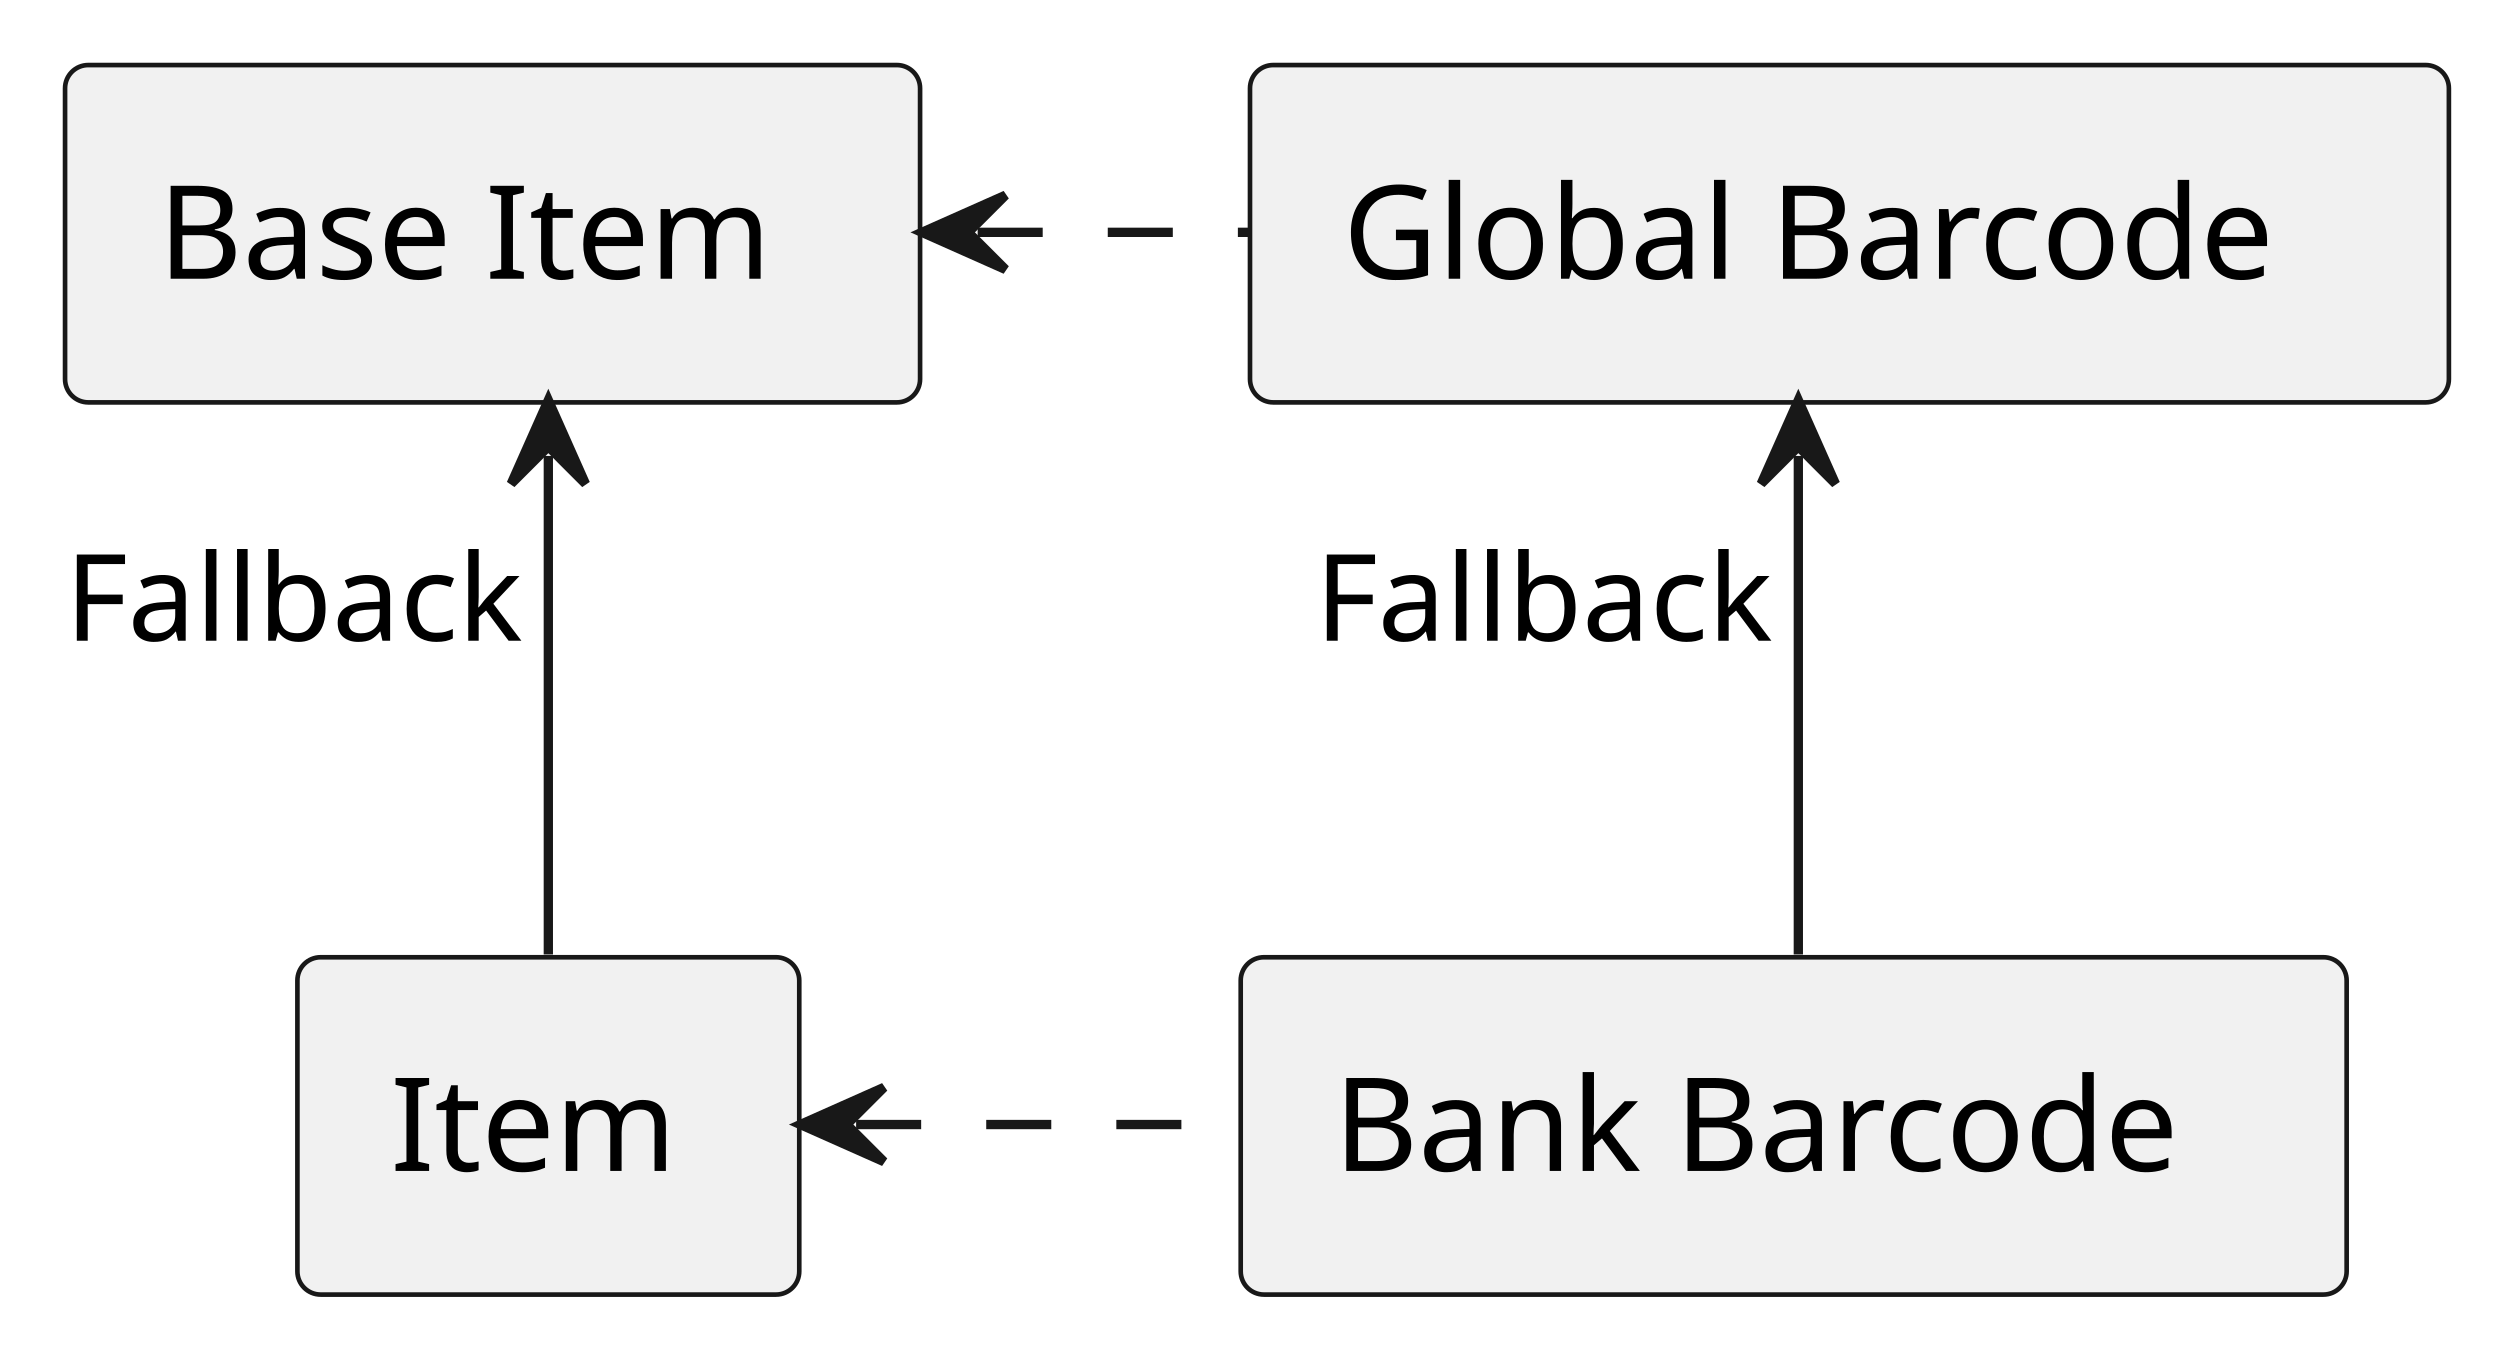
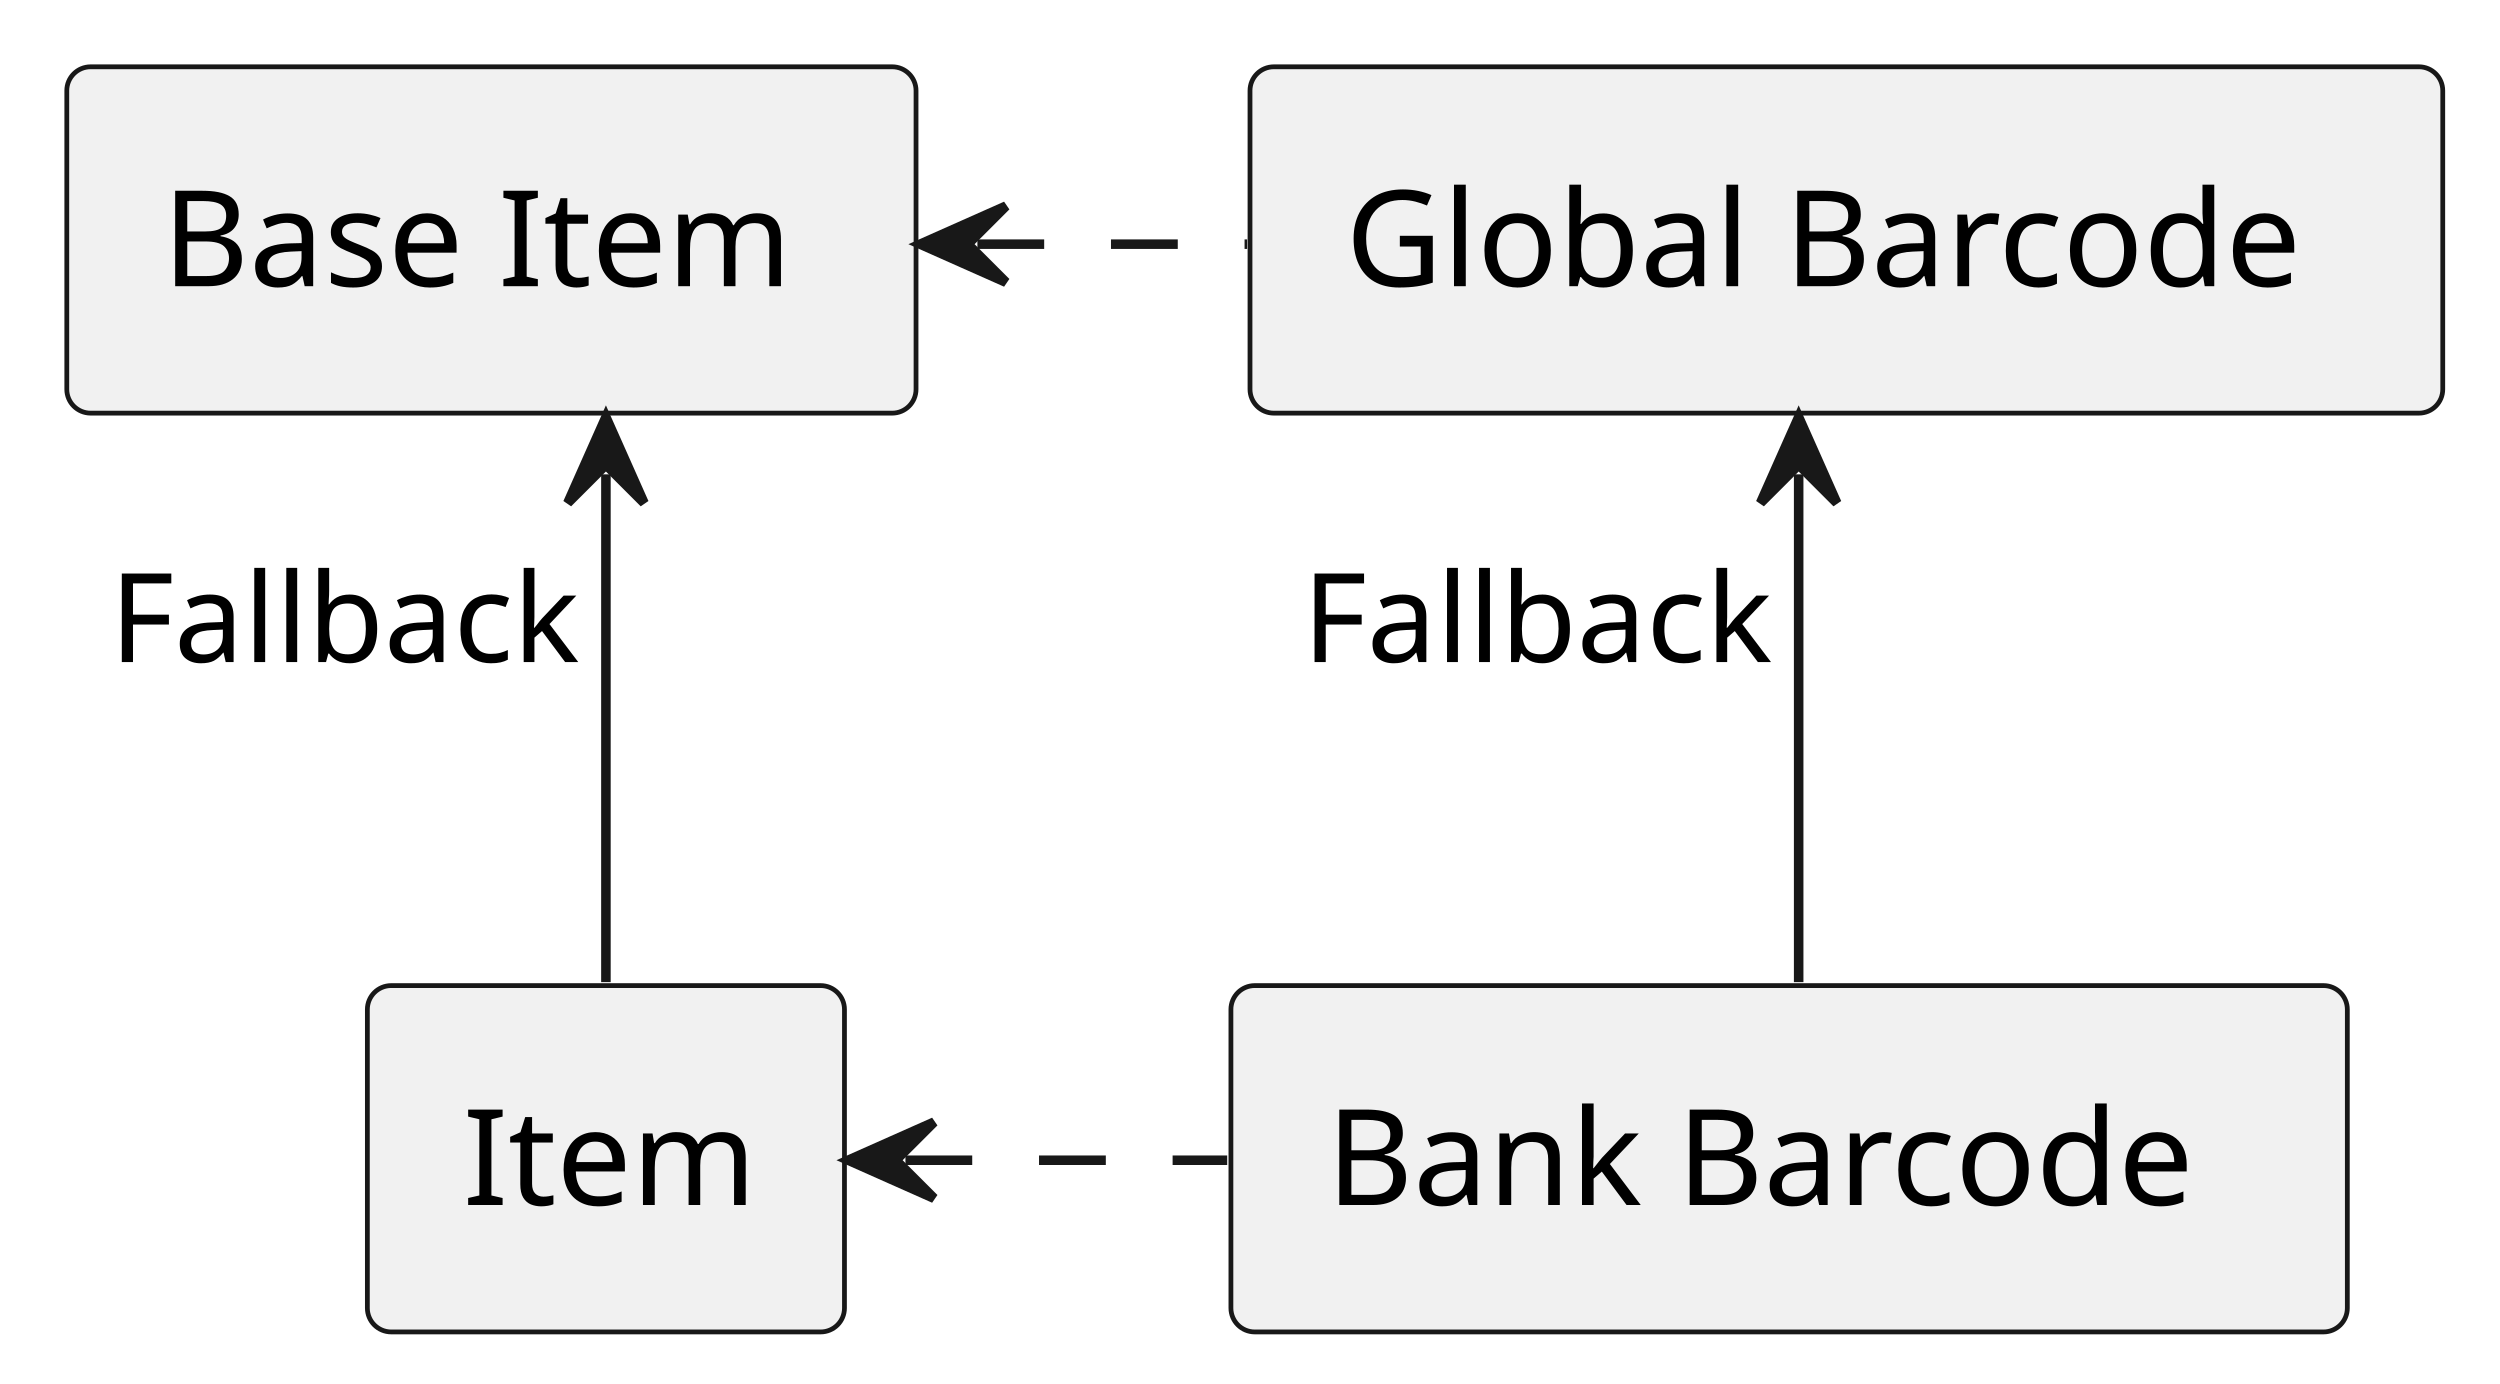
- <svg xmlns="http://www.w3.org/2000/svg" contentStyleType="text/css" height="145px" preserveAspectRatio="none" style="width:269px;height:145px;background:#FFFFFF;" version="1.1" viewBox="0 0 269 145" width="269px" zoomAndPan="magnify">
+ <svg xmlns="http://www.w3.org/2000/svg" contentStyleType="text/css" height="145px" preserveAspectRatio="none" style="width:262px;height:145px;background:#FFFFFF;" version="1.1" viewBox="0 0 262 145" width="262px" zoomAndPan="magnify">
  <defs />
  <g>
    <g id="elem_Base Item">
-       <rect fill="#F1F1F1" height="36.297" rx="2.5" ry="2.5" style="stroke:#181818;stroke-width:0.5;" width="92" x="7" y="7" />
-       <text fill="#000000" font-family="sans-serif" font-size="14" lengthAdjust="spacing" textLength="72" x="17" y="29.995">Base Item</text>
+       <rect fill="#F1F1F1" height="36.297" rx="2.5" ry="2.5" style="stroke:#181818;stroke-width:0.5;" width="89" x="7" y="7" />
+       <text fill="#000000" font-family="sans-serif" font-size="14" lengthAdjust="spacing" textLength="69" x="17" y="29.995">Base Item</text>
    </g>
    <g id="elem_Item">
-       <rect fill="#F1F1F1" height="36.297" rx="2.5" ry="2.5" style="stroke:#181818;stroke-width:0.5;" width="54" x="32" y="103" />
-       <text fill="#000000" font-family="sans-serif" font-size="14" lengthAdjust="spacing" textLength="34" x="42" y="125.995">Item</text>
+       <rect fill="#F1F1F1" height="36.297" rx="2.5" ry="2.5" style="stroke:#181818;stroke-width:0.5;" width="50" x="38.5" y="103.29" />
+       <text fill="#000000" font-family="sans-serif" font-size="14" lengthAdjust="spacing" textLength="30" x="48.5" y="126.285">Item</text>
    </g>
    <g id="elem_Global Barcode">
-       <rect fill="#F1F1F1" height="36.297" rx="2.5" ry="2.5" style="stroke:#181818;stroke-width:0.5;" width="129" x="134.5" y="7" />
-       <text fill="#000000" font-family="sans-serif" font-size="14" lengthAdjust="spacing" textLength="109" x="144.5" y="29.995">Global Barcode</text>
+       <rect fill="#F1F1F1" height="36.297" rx="2.5" ry="2.5" style="stroke:#181818;stroke-width:0.5;" width="125" x="131" y="7" />
+       <text fill="#000000" font-family="sans-serif" font-size="14" lengthAdjust="spacing" textLength="105" x="141" y="29.995">Global Barcode</text>
    </g>
    <g id="elem_Bank Barcode">
-       <rect fill="#F1F1F1" height="36.297" rx="2.5" ry="2.5" style="stroke:#181818;stroke-width:0.5;" width="119" x="133.5" y="103" />
-       <text fill="#000000" font-family="sans-serif" font-size="14" lengthAdjust="spacing" textLength="99" x="143.5" y="125.995">Bank Barcode</text>
+       <rect fill="#F1F1F1" height="36.297" rx="2.5" ry="2.5" style="stroke:#181818;stroke-width:0.5;" width="117" x="129" y="103.29" />
+       <text fill="#000000" font-family="sans-serif" font-size="14" lengthAdjust="spacing" textLength="97" x="139" y="126.285">Bank Barcode</text>
    </g>
    <g id="link_Base Item_Item">
-       <path d="M59,49.057 C59,66.112 59,85.563 59,102.698 " fill="none" id="Base Item-backto-Item" style="stroke:#181818;stroke-width:1.0;" />
-       <polygon fill="#181818" points="59,43.057,55,52.057,59,48.057,63,52.057,59,43.057" style="stroke:#181818;stroke-width:1.0;" />
-       <text fill="#000000" font-family="sans-serif" font-size="13" lengthAdjust="spacing" textLength="51" x="7" y="68.944">Fallback</text>
+       <path d="M63.5,49.71 C63.5,66.76 63.5,85.9 63.5,102.93 " fill="none" id="Base Item-backto-Item" style="stroke:#181818;stroke-width:1.0;" />
+       <polygon fill="#181818" points="63.5,43.71,59.5,52.71,63.5,48.71,67.5,52.71,63.5,43.71" style="stroke:#181818;stroke-width:1.0;" />
+       <text fill="#000000" font-family="sans-serif" font-size="13" lengthAdjust="spacing" textLength="51" x="11.5" y="69.387">Fallback</text>
    </g>
    <g id="link_Base Item_Global Barcode">
-       <path d="M105.195,25 C116.39,25 122.561,25 134.431,25 " fill="none" id="Base Item-backto-Global Barcode" style="stroke:#181818;stroke-width:1.0;stroke-dasharray:7.0,7.0;" />
-       <polygon fill="#181818" points="99.195,25,108.195,29,104.195,25,108.195,21,99.195,25" style="stroke:#181818;stroke-width:1.0;" />
+       <path d="M102.43,25.59 C113.32,25.59 119.16,25.59 130.7,25.59 " fill="none" id="Base Item-backto-Global Barcode" style="stroke:#181818;stroke-width:1.0;stroke-dasharray:7.0,7.0;" />
+       <polygon fill="#181818" points="96.43,25.59,105.43,29.59,101.43,25.59,105.43,21.59,96.43,25.59" style="stroke:#181818;stroke-width:1.0;" />
    </g>
    <g id="link_Item_Bank Barcode">
-       <path d="M92.117,121 C105.729,121 116.795,121 133.268,121 " fill="none" id="Item-backto-Bank Barcode" style="stroke:#181818;stroke-width:1.0;stroke-dasharray:7.0,7.0;" />
-       <polygon fill="#181818" points="86.117,121,95.117,125,91.117,121,95.117,117,86.117,121" style="stroke:#181818;stroke-width:1.0;" />
+       <path d="M94.89,121.59 C106.44,121.59 114.63,121.59 128.61,121.59 " fill="none" id="Item-backto-Bank Barcode" style="stroke:#181818;stroke-width:1.0;stroke-dasharray:7.0,7.0;" />
+       <polygon fill="#181818" points="88.89,121.59,97.89,125.59,93.89,121.59,97.89,117.59,88.89,121.59" style="stroke:#181818;stroke-width:1.0;" />
    </g>
    <g id="link_Global Barcode_Bank Barcode">
-       <path d="M193.5,49.057 C193.5,66.112 193.5,85.563 193.5,102.698 " fill="none" id="Global Barcode-backto-Bank Barcode" style="stroke:#181818;stroke-width:1.0;" />
-       <polygon fill="#181818" points="193.5,43.057,189.5,52.057,193.5,48.057,197.5,52.057,193.5,43.057" style="stroke:#181818;stroke-width:1.0;" />
-       <text fill="#000000" font-family="sans-serif" font-size="13" lengthAdjust="spacing" textLength="51" x="141.5" y="68.944">Fallback</text>
+       <path d="M188.5,49.71 C188.5,66.76 188.5,85.9 188.5,102.93 " fill="none" id="Global Barcode-backto-Bank Barcode" style="stroke:#181818;stroke-width:1.0;" />
+       <polygon fill="#181818" points="188.5,43.71,184.5,52.71,188.5,48.71,192.5,52.71,188.5,43.71" style="stroke:#181818;stroke-width:1.0;" />
+       <text fill="#000000" font-family="sans-serif" font-size="13" lengthAdjust="spacing" textLength="51" x="136.5" y="69.387">Fallback</text>
    </g>
  </g>
</svg>
